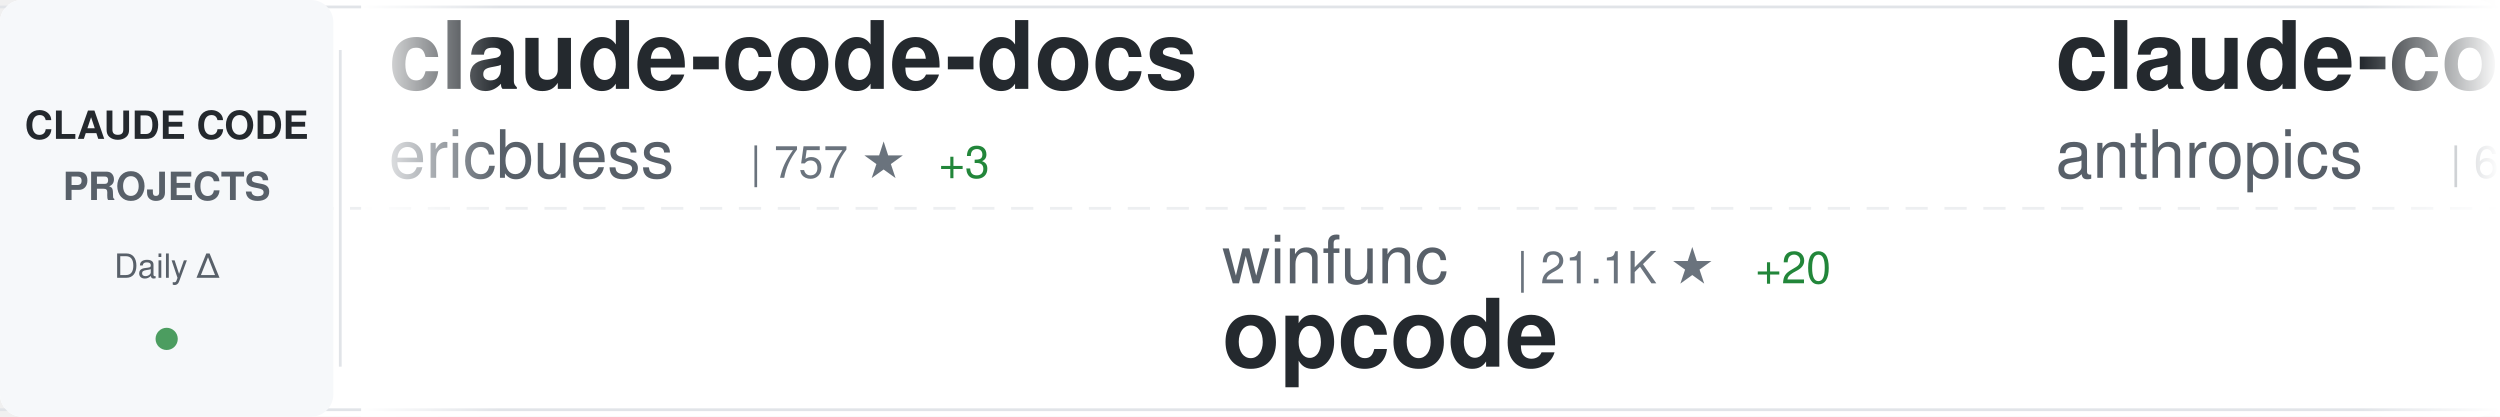
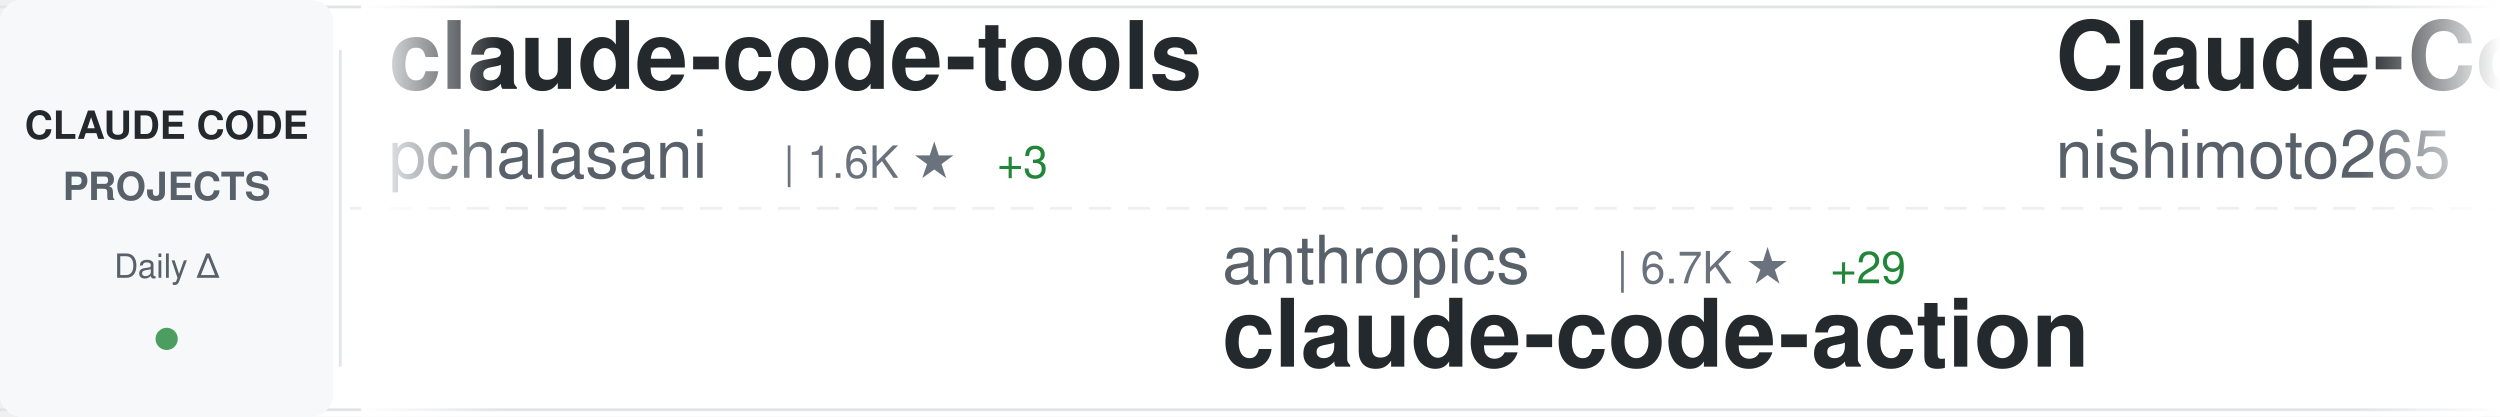
<svg xmlns="http://www.w3.org/2000/svg" width="900" height="150">
  <defs>
    <linearGradient id="awesomeLeftFade" x1="0%" y1="0%" x2="100%" y2="0%">
      <stop offset="0%" style="stop-color:#ffffff;stop-opacity:1" />
      <stop offset="100%" style="stop-color:#ffffff;stop-opacity:0" />
    </linearGradient>
    <linearGradient id="awesomeRightFade" x1="0%" y1="0%" x2="100%" y2="0%">
      <stop offset="0%" style="stop-color:#ffffff;stop-opacity:0" />
      <stop offset="100%" style="stop-color:#ffffff;stop-opacity:1" />
    </linearGradient>
  </defs>
  <rect width="900" height="150" fill="#ffffff" rx="8" />
  <rect x="0" y="2" width="900" height="1" fill="#e1e4e8" />
  <rect x="0" y="147" width="900" height="1" fill="#e1e4e8" />
  <line x1="0" y1="75" x2="900" y2="75" stroke="#e1e4e8" stroke-width="1" stroke-dasharray="8 6" opacity="0.6" />
  <rect x="0" y="0" width="120" height="150" fill="#f6f8fa" rx="8" />
  <text x="60" y="50" font-family="-apple-system, BlinkMacSystemFont, 'Segoe UI', Helvetica, Arial, sans-serif" font-size="14" font-weight="600" fill="#24292e" text-anchor="middle">CLAUDE CODE</text>
  <text x="60" y="72" font-family="-apple-system, BlinkMacSystemFont, 'Segoe UI', Helvetica, Arial, sans-serif" font-size="14" font-weight="600" fill="#586069" text-anchor="middle">PROJECTS</text>
  <text x="60" y="100" font-family="-apple-system, BlinkMacSystemFont, 'Segoe UI', Helvetica, Arial, sans-serif" font-size="12" font-weight="500" fill="#586069" text-anchor="middle">Daily Δ</text>
  <circle cx="60" cy="122" r="4" fill="#22863a" opacity="0.8" />
  <rect x="122" y="18" width="1" height="114" fill="#e1e4e8" />
  <clipPath id="awesomeTickerClip">
    <rect x="130" y="0" width="770" height="150" />
  </clipPath>
  <g clip-path="url(#awesomeTickerClip)">
    <g id="awesomeTickerItems">
      <animateTransform attributeName="transform" attributeType="XML" type="translate" from="0 0" to="-3000 0" dur="54s" repeatCount="indefinite" />
      <g transform="translate(0, 0)">
-         <text x="140" y="32" font-family="-apple-system, BlinkMacSystemFont, 'Segoe UI', Helvetica, Arial, sans-serif" font-size="34" font-weight="600" fill="#24292e">claude-code-docs</text>
-         <text x="140" y="64" font-family="-apple-system, BlinkMacSystemFont, 'Segoe UI', Helvetica, Arial, sans-serif" font-size="24" font-weight="400" fill="#586069">ericbuess</text>
-         <text x="270" y="64" font-family="-apple-system, BlinkMacSystemFont, 'Segoe UI', Helvetica, Arial, sans-serif" font-size="16" font-weight="500" fill="#6a737d">| 757 ★</text>
-         <text x="338" y="64" font-family="-apple-system, BlinkMacSystemFont, 'Segoe UI', Helvetica, Arial, sans-serif" font-size="16" font-weight="500" fill="#22863a"> +3</text>
+         <text x="140" y="32" font-family="-apple-system, BlinkMacSystemFont, 'Segoe UI', Helvetica, Arial, sans-serif" font-size="34" font-weight="600" fill="#24292e">claude-code-tools</text>
+         <text x="140" y="64" font-family="-apple-system, BlinkMacSystemFont, 'Segoe UI', Helvetica, Arial, sans-serif" font-size="24" font-weight="400" fill="#586069">pchalasani</text>
+         <text x="282" y="64" font-family="-apple-system, BlinkMacSystemFont, 'Segoe UI', Helvetica, Arial, sans-serif" font-size="16" font-weight="500" fill="#6a737d">| 1.6K ★</text>
+         <text x="359" y="64" font-family="-apple-system, BlinkMacSystemFont, 'Segoe UI', Helvetica, Arial, sans-serif" font-size="16" font-weight="500" fill="#22863a"> +3</text>
      </g>
      <g transform="translate(300, 0)">
-         <text x="140" y="102" font-family="-apple-system, BlinkMacSystemFont, 'Segoe UI', Helvetica, Arial, sans-serif" font-size="24" font-weight="400" fill="#586069">winfunc</text>
-         <text x="246" y="102" font-family="-apple-system, BlinkMacSystemFont, 'Segoe UI', Helvetica, Arial, sans-serif" font-size="16" font-weight="500" fill="#6a737d">| 21.1K ★</text>
-         <text x="332" y="102" font-family="-apple-system, BlinkMacSystemFont, 'Segoe UI', Helvetica, Arial, sans-serif" font-size="16" font-weight="500" fill="#22863a"> +20</text>
-         <text x="140" y="132" font-family="-apple-system, BlinkMacSystemFont, 'Segoe UI', Helvetica, Arial, sans-serif" font-size="34" font-weight="600" fill="#24292e">opcode</text>
+         <text x="140" y="102" font-family="-apple-system, BlinkMacSystemFont, 'Segoe UI', Helvetica, Arial, sans-serif" font-size="24" font-weight="400" fill="#586069">anthropics</text>
+         <text x="282" y="102" font-family="-apple-system, BlinkMacSystemFont, 'Segoe UI', Helvetica, Arial, sans-serif" font-size="16" font-weight="500" fill="#6a737d">| 6.7K ★</text>
+         <text x="359" y="102" font-family="-apple-system, BlinkMacSystemFont, 'Segoe UI', Helvetica, Arial, sans-serif" font-size="16" font-weight="500" fill="#22863a"> +29</text>
+         <text x="140" y="132" font-family="-apple-system, BlinkMacSystemFont, 'Segoe UI', Helvetica, Arial, sans-serif" font-size="34" font-weight="600" fill="#24292e">claude-code-action</text>
      </g>
      <g transform="translate(600, 0)">
-         <text x="140" y="32" font-family="-apple-system, BlinkMacSystemFont, 'Segoe UI', Helvetica, Arial, sans-serif" font-size="34" font-weight="600" fill="#24292e">claude-code-action</text>
-         <text x="140" y="64" font-family="-apple-system, BlinkMacSystemFont, 'Segoe UI', Helvetica, Arial, sans-serif" font-size="24" font-weight="400" fill="#586069">anthropics</text>
-         <text x="282" y="64" font-family="-apple-system, BlinkMacSystemFont, 'Segoe UI', Helvetica, Arial, sans-serif" font-size="16" font-weight="500" fill="#6a737d">| 6.7K ★</text>
-         <text x="359" y="64" font-family="-apple-system, BlinkMacSystemFont, 'Segoe UI', Helvetica, Arial, sans-serif" font-size="16" font-weight="500" fill="#22863a"> +34</text>
+         <text x="140" y="32" font-family="-apple-system, BlinkMacSystemFont, 'Segoe UI', Helvetica, Arial, sans-serif" font-size="34" font-weight="600" fill="#24292e">Claude-Code-Communicatio...</text>
+         <text x="140" y="64" font-family="-apple-system, BlinkMacSystemFont, 'Segoe UI', Helvetica, Arial, sans-serif" font-size="24" font-weight="400" fill="#586069">nishimoto265</text>
+         <text x="306" y="64" font-family="-apple-system, BlinkMacSystemFont, 'Segoe UI', Helvetica, Arial, sans-serif" font-size="16" font-weight="500" fill="#6a737d">| 495 ★</text>
      </g>
      <g transform="translate(900, 0)">
-         <text x="140" y="102" font-family="-apple-system, BlinkMacSystemFont, 'Segoe UI', Helvetica, Arial, sans-serif" font-size="24" font-weight="400" fill="#586069">musistudio</text>
-         <text x="282" y="102" font-family="-apple-system, BlinkMacSystemFont, 'Segoe UI', Helvetica, Arial, sans-serif" font-size="16" font-weight="500" fill="#6a737d">| 30.6K ★</text>
-         <text x="368" y="102" font-family="-apple-system, BlinkMacSystemFont, 'Segoe UI', Helvetica, Arial, sans-serif" font-size="16" font-weight="500" fill="#22863a"> +89</text>
-         <text x="140" y="132" font-family="-apple-system, BlinkMacSystemFont, 'Segoe UI', Helvetica, Arial, sans-serif" font-size="34" font-weight="600" fill="#24292e">claude-code-router</text>
+         <text x="140" y="102" font-family="-apple-system, BlinkMacSystemFont, 'Segoe UI', Helvetica, Arial, sans-serif" font-size="24" font-weight="400" fill="#586069">anthropics</text>
+         <text x="282" y="102" font-family="-apple-system, BlinkMacSystemFont, 'Segoe UI', Helvetica, Arial, sans-serif" font-size="16" font-weight="500" fill="#6a737d">| 714 ★</text>
+         <text x="350" y="102" font-family="-apple-system, BlinkMacSystemFont, 'Segoe UI', Helvetica, Arial, sans-serif" font-size="16" font-weight="500" fill="#22863a"> +15</text>
+         <text x="140" y="132" font-family="-apple-system, BlinkMacSystemFont, 'Segoe UI', Helvetica, Arial, sans-serif" font-size="34" font-weight="600" fill="#24292e">claude-code-base-action</text>
      </g>
      <g transform="translate(1200, 0)">
-         <text x="140" y="32" font-family="-apple-system, BlinkMacSystemFont, 'Segoe UI', Helvetica, Arial, sans-serif" font-size="34" font-weight="600" fill="#24292e">claude-code-source-code-...</text>
-         <text x="140" y="64" font-family="-apple-system, BlinkMacSystemFont, 'Segoe UI', Helvetica, Arial, sans-serif" font-size="24" font-weight="400" fill="#586069">ghuntley</text>
-         <text x="258" y="64" font-family="-apple-system, BlinkMacSystemFont, 'Segoe UI', Helvetica, Arial, sans-serif" font-size="16" font-weight="500" fill="#6a737d">| 873 ★</text>
-         <text x="326" y="64" font-family="-apple-system, BlinkMacSystemFont, 'Segoe UI', Helvetica, Arial, sans-serif" font-size="16" font-weight="500" fill="#22863a"> +2</text>
+         <text x="140" y="32" font-family="-apple-system, BlinkMacSystemFont, 'Segoe UI', Helvetica, Arial, sans-serif" font-size="34" font-weight="600" fill="#24292e">Auto-claude-code-researc...</text>
+         <text x="140" y="64" font-family="-apple-system, BlinkMacSystemFont, 'Segoe UI', Helvetica, Arial, sans-serif" font-size="24" font-weight="400" fill="#586069">wanshuiyin</text>
+         <text x="282" y="64" font-family="-apple-system, BlinkMacSystemFont, 'Segoe UI', Helvetica, Arial, sans-serif" font-size="16" font-weight="500" fill="#6a737d">| 4.4K ★</text>
+         <text x="359" y="64" font-family="-apple-system, BlinkMacSystemFont, 'Segoe UI', Helvetica, Arial, sans-serif" font-size="16" font-weight="500" fill="#22863a"> +128</text>
      </g>
      <g transform="translate(1500, 0)">
-         <text x="140" y="102" font-family="-apple-system, BlinkMacSystemFont, 'Segoe UI', Helvetica, Arial, sans-serif" font-size="24" font-weight="400" fill="#586069">RichardAtCT</text>
-         <text x="294" y="102" font-family="-apple-system, BlinkMacSystemFont, 'Segoe UI', Helvetica, Arial, sans-serif" font-size="16" font-weight="500" fill="#6a737d">| 2.3K ★</text>
-         <text x="371" y="102" font-family="-apple-system, BlinkMacSystemFont, 'Segoe UI', Helvetica, Arial, sans-serif" font-size="16" font-weight="500" fill="#22863a"> +9</text>
-         <text x="140" y="132" font-family="-apple-system, BlinkMacSystemFont, 'Segoe UI', Helvetica, Arial, sans-serif" font-size="34" font-weight="600" fill="#24292e">claude-code-telegram</text>
+         <text x="140" y="102" font-family="-apple-system, BlinkMacSystemFont, 'Segoe UI', Helvetica, Arial, sans-serif" font-size="24" font-weight="400" fill="#586069">affaan-m</text>
+         <text x="258" y="102" font-family="-apple-system, BlinkMacSystemFont, 'Segoe UI', Helvetica, Arial, sans-serif" font-size="16" font-weight="500" fill="#6a737d">| 113.0K ★</text>
+         <text x="353" y="102" font-family="-apple-system, BlinkMacSystemFont, 'Segoe UI', Helvetica, Arial, sans-serif" font-size="16" font-weight="500" fill="#22863a"> +2.2K</text>
+         <text x="140" y="132" font-family="-apple-system, BlinkMacSystemFont, 'Segoe UI', Helvetica, Arial, sans-serif" font-size="34" font-weight="600" fill="#24292e">everything-claude-code</text>
      </g>
      <g transform="translate(1800, 0)">
-         <text x="140" y="32" font-family="-apple-system, BlinkMacSystemFont, 'Segoe UI', Helvetica, Arial, sans-serif" font-size="34" font-weight="600" fill="#24292e">idea-claude-code-gui</text>
-         <text x="140" y="64" font-family="-apple-system, BlinkMacSystemFont, 'Segoe UI', Helvetica, Arial, sans-serif" font-size="24" font-weight="400" fill="#586069">zhukunpenglinyutong</text>
-         <text x="390" y="64" font-family="-apple-system, BlinkMacSystemFont, 'Segoe UI', Helvetica, Arial, sans-serif" font-size="16" font-weight="500" fill="#6a737d">| 2.2K ★</text>
-         <text x="467" y="64" font-family="-apple-system, BlinkMacSystemFont, 'Segoe UI', Helvetica, Arial, sans-serif" font-size="16" font-weight="500" fill="#22863a"> +20</text>
+         <text x="140" y="32" font-family="-apple-system, BlinkMacSystemFont, 'Segoe UI', Helvetica, Arial, sans-serif" font-size="34" font-weight="600" fill="#24292e">claude-code-best-practic...</text>
+         <text x="140" y="64" font-family="-apple-system, BlinkMacSystemFont, 'Segoe UI', Helvetica, Arial, sans-serif" font-size="24" font-weight="400" fill="#586069">shanraisshan</text>
+         <text x="306" y="64" font-family="-apple-system, BlinkMacSystemFont, 'Segoe UI', Helvetica, Arial, sans-serif" font-size="16" font-weight="500" fill="#6a737d">| 22.7K ★</text>
+         <text x="392" y="64" font-family="-apple-system, BlinkMacSystemFont, 'Segoe UI', Helvetica, Arial, sans-serif" font-size="16" font-weight="500" fill="#22863a"> +304</text>
      </g>
      <g transform="translate(2100, 0)">
-         <text x="140" y="102" font-family="-apple-system, BlinkMacSystemFont, 'Segoe UI', Helvetica, Arial, sans-serif" font-size="24" font-weight="400" fill="#586069">wanshuiyin</text>
-         <text x="282" y="102" font-family="-apple-system, BlinkMacSystemFont, 'Segoe UI', Helvetica, Arial, sans-serif" font-size="16" font-weight="500" fill="#6a737d">| 4.4K ★</text>
-         <text x="359" y="102" font-family="-apple-system, BlinkMacSystemFont, 'Segoe UI', Helvetica, Arial, sans-serif" font-size="16" font-weight="500" fill="#22863a"> +140</text>
-         <text x="140" y="132" font-family="-apple-system, BlinkMacSystemFont, 'Segoe UI', Helvetica, Arial, sans-serif" font-size="34" font-weight="600" fill="#24292e">Auto-claude-code-researc...</text>
+         <text x="140" y="102" font-family="-apple-system, BlinkMacSystemFont, 'Segoe UI', Helvetica, Arial, sans-serif" font-size="24" font-weight="400" fill="#586069">disler</text>
+         <text x="234" y="102" font-family="-apple-system, BlinkMacSystemFont, 'Segoe UI', Helvetica, Arial, sans-serif" font-size="16" font-weight="500" fill="#6a737d">| 1.3K ★</text>
+         <text x="311" y="102" font-family="-apple-system, BlinkMacSystemFont, 'Segoe UI', Helvetica, Arial, sans-serif" font-size="16" font-weight="500" fill="#22863a"> +3</text>
+         <text x="140" y="132" font-family="-apple-system, BlinkMacSystemFont, 'Segoe UI', Helvetica, Arial, sans-serif" font-size="34" font-weight="600" fill="#24292e">claude-code-hooks-multi-...</text>
      </g>
      <g transform="translate(2400, 0)">
-         <text x="140" y="32" font-family="-apple-system, BlinkMacSystemFont, 'Segoe UI', Helvetica, Arial, sans-serif" font-size="34" font-weight="600" fill="#24292e">Claude-Code-Game-Studios</text>
-         <text x="140" y="64" font-family="-apple-system, BlinkMacSystemFont, 'Segoe UI', Helvetica, Arial, sans-serif" font-size="24" font-weight="400" fill="#586069">Donchitos</text>
-         <text x="270" y="64" font-family="-apple-system, BlinkMacSystemFont, 'Segoe UI', Helvetica, Arial, sans-serif" font-size="16" font-weight="500" fill="#6a737d">| 6.8K ★</text>
-         <text x="347" y="64" font-family="-apple-system, BlinkMacSystemFont, 'Segoe UI', Helvetica, Arial, sans-serif" font-size="16" font-weight="500" fill="#22863a"> +577</text>
+         <text x="140" y="32" font-family="-apple-system, BlinkMacSystemFont, 'Segoe UI', Helvetica, Arial, sans-serif" font-size="34" font-weight="600" fill="#24292e">cc-switch</text>
+         <text x="140" y="64" font-family="-apple-system, BlinkMacSystemFont, 'Segoe UI', Helvetica, Arial, sans-serif" font-size="24" font-weight="400" fill="#586069">farion1231</text>
+         <text x="282" y="64" font-family="-apple-system, BlinkMacSystemFont, 'Segoe UI', Helvetica, Arial, sans-serif" font-size="16" font-weight="500" fill="#6a737d">| 34.6K ★</text>
+         <text x="368" y="64" font-family="-apple-system, BlinkMacSystemFont, 'Segoe UI', Helvetica, Arial, sans-serif" font-size="16" font-weight="500" fill="#22863a"> +437</text>
      </g>
      <g transform="translate(2700, 0)">
-         <text x="140" y="102" font-family="-apple-system, BlinkMacSystemFont, 'Segoe UI', Helvetica, Arial, sans-serif" font-size="24" font-weight="400" fill="#586069">affaan-m</text>
-         <text x="258" y="102" font-family="-apple-system, BlinkMacSystemFont, 'Segoe UI', Helvetica, Arial, sans-serif" font-size="16" font-weight="500" fill="#6a737d">| 112.5K ★</text>
-         <text x="353" y="102" font-family="-apple-system, BlinkMacSystemFont, 'Segoe UI', Helvetica, Arial, sans-serif" font-size="16" font-weight="500" fill="#22863a"> +2.1K</text>
-         <text x="140" y="132" font-family="-apple-system, BlinkMacSystemFont, 'Segoe UI', Helvetica, Arial, sans-serif" font-size="34" font-weight="600" fill="#24292e">everything-claude-code</text>
+         <text x="140" y="102" font-family="-apple-system, BlinkMacSystemFont, 'Segoe UI', Helvetica, Arial, sans-serif" font-size="24" font-weight="400" fill="#586069">feiskyer</text>
+         <text x="258" y="102" font-family="-apple-system, BlinkMacSystemFont, 'Segoe UI', Helvetica, Arial, sans-serif" font-size="16" font-weight="500" fill="#6a737d">| 1.4K ★</text>
+         <text x="335" y="102" font-family="-apple-system, BlinkMacSystemFont, 'Segoe UI', Helvetica, Arial, sans-serif" font-size="16" font-weight="500" fill="#22863a"> +5</text>
+         <text x="140" y="132" font-family="-apple-system, BlinkMacSystemFont, 'Segoe UI', Helvetica, Arial, sans-serif" font-size="34" font-weight="600" fill="#24292e">claude-code-settings</text>
      </g>
      <g transform="translate(3000, 0)">
-         <text x="140" y="32" font-family="-apple-system, BlinkMacSystemFont, 'Segoe UI', Helvetica, Arial, sans-serif" font-size="34" font-weight="600" fill="#24292e">claude-code-docs</text>
-         <text x="140" y="64" font-family="-apple-system, BlinkMacSystemFont, 'Segoe UI', Helvetica, Arial, sans-serif" font-size="24" font-weight="400" fill="#586069">ericbuess</text>
-         <text x="270" y="64" font-family="-apple-system, BlinkMacSystemFont, 'Segoe UI', Helvetica, Arial, sans-serif" font-size="16" font-weight="500" fill="#6a737d">| 757 ★</text>
-         <text x="338" y="64" font-family="-apple-system, BlinkMacSystemFont, 'Segoe UI', Helvetica, Arial, sans-serif" font-size="16" font-weight="500" fill="#22863a"> +3</text>
+         <text x="140" y="32" font-family="-apple-system, BlinkMacSystemFont, 'Segoe UI', Helvetica, Arial, sans-serif" font-size="34" font-weight="600" fill="#24292e">claude-code-tools</text>
+         <text x="140" y="64" font-family="-apple-system, BlinkMacSystemFont, 'Segoe UI', Helvetica, Arial, sans-serif" font-size="24" font-weight="400" fill="#586069">pchalasani</text>
+         <text x="282" y="64" font-family="-apple-system, BlinkMacSystemFont, 'Segoe UI', Helvetica, Arial, sans-serif" font-size="16" font-weight="500" fill="#6a737d">| 1.6K ★</text>
+         <text x="359" y="64" font-family="-apple-system, BlinkMacSystemFont, 'Segoe UI', Helvetica, Arial, sans-serif" font-size="16" font-weight="500" fill="#22863a"> +3</text>
      </g>
      <g transform="translate(3300, 0)">
-         <text x="140" y="102" font-family="-apple-system, BlinkMacSystemFont, 'Segoe UI', Helvetica, Arial, sans-serif" font-size="24" font-weight="400" fill="#586069">winfunc</text>
-         <text x="246" y="102" font-family="-apple-system, BlinkMacSystemFont, 'Segoe UI', Helvetica, Arial, sans-serif" font-size="16" font-weight="500" fill="#6a737d">| 21.1K ★</text>
-         <text x="332" y="102" font-family="-apple-system, BlinkMacSystemFont, 'Segoe UI', Helvetica, Arial, sans-serif" font-size="16" font-weight="500" fill="#22863a"> +20</text>
-         <text x="140" y="132" font-family="-apple-system, BlinkMacSystemFont, 'Segoe UI', Helvetica, Arial, sans-serif" font-size="34" font-weight="600" fill="#24292e">opcode</text>
+         <text x="140" y="102" font-family="-apple-system, BlinkMacSystemFont, 'Segoe UI', Helvetica, Arial, sans-serif" font-size="24" font-weight="400" fill="#586069">anthropics</text>
+         <text x="282" y="102" font-family="-apple-system, BlinkMacSystemFont, 'Segoe UI', Helvetica, Arial, sans-serif" font-size="16" font-weight="500" fill="#6a737d">| 6.7K ★</text>
+         <text x="359" y="102" font-family="-apple-system, BlinkMacSystemFont, 'Segoe UI', Helvetica, Arial, sans-serif" font-size="16" font-weight="500" fill="#22863a"> +29</text>
+         <text x="140" y="132" font-family="-apple-system, BlinkMacSystemFont, 'Segoe UI', Helvetica, Arial, sans-serif" font-size="34" font-weight="600" fill="#24292e">claude-code-action</text>
      </g>
      <g transform="translate(3600, 0)">
-         <text x="140" y="32" font-family="-apple-system, BlinkMacSystemFont, 'Segoe UI', Helvetica, Arial, sans-serif" font-size="34" font-weight="600" fill="#24292e">claude-code-action</text>
-         <text x="140" y="64" font-family="-apple-system, BlinkMacSystemFont, 'Segoe UI', Helvetica, Arial, sans-serif" font-size="24" font-weight="400" fill="#586069">anthropics</text>
-         <text x="282" y="64" font-family="-apple-system, BlinkMacSystemFont, 'Segoe UI', Helvetica, Arial, sans-serif" font-size="16" font-weight="500" fill="#6a737d">| 6.7K ★</text>
-         <text x="359" y="64" font-family="-apple-system, BlinkMacSystemFont, 'Segoe UI', Helvetica, Arial, sans-serif" font-size="16" font-weight="500" fill="#22863a"> +34</text>
+         <text x="140" y="32" font-family="-apple-system, BlinkMacSystemFont, 'Segoe UI', Helvetica, Arial, sans-serif" font-size="34" font-weight="600" fill="#24292e">Claude-Code-Communicatio...</text>
+         <text x="140" y="64" font-family="-apple-system, BlinkMacSystemFont, 'Segoe UI', Helvetica, Arial, sans-serif" font-size="24" font-weight="400" fill="#586069">nishimoto265</text>
+         <text x="306" y="64" font-family="-apple-system, BlinkMacSystemFont, 'Segoe UI', Helvetica, Arial, sans-serif" font-size="16" font-weight="500" fill="#6a737d">| 495 ★</text>
      </g>
      <g transform="translate(3900, 0)">
-         <text x="140" y="102" font-family="-apple-system, BlinkMacSystemFont, 'Segoe UI', Helvetica, Arial, sans-serif" font-size="24" font-weight="400" fill="#586069">musistudio</text>
-         <text x="282" y="102" font-family="-apple-system, BlinkMacSystemFont, 'Segoe UI', Helvetica, Arial, sans-serif" font-size="16" font-weight="500" fill="#6a737d">| 30.6K ★</text>
-         <text x="368" y="102" font-family="-apple-system, BlinkMacSystemFont, 'Segoe UI', Helvetica, Arial, sans-serif" font-size="16" font-weight="500" fill="#22863a"> +89</text>
-         <text x="140" y="132" font-family="-apple-system, BlinkMacSystemFont, 'Segoe UI', Helvetica, Arial, sans-serif" font-size="34" font-weight="600" fill="#24292e">claude-code-router</text>
+         <text x="140" y="102" font-family="-apple-system, BlinkMacSystemFont, 'Segoe UI', Helvetica, Arial, sans-serif" font-size="24" font-weight="400" fill="#586069">anthropics</text>
+         <text x="282" y="102" font-family="-apple-system, BlinkMacSystemFont, 'Segoe UI', Helvetica, Arial, sans-serif" font-size="16" font-weight="500" fill="#6a737d">| 714 ★</text>
+         <text x="350" y="102" font-family="-apple-system, BlinkMacSystemFont, 'Segoe UI', Helvetica, Arial, sans-serif" font-size="16" font-weight="500" fill="#22863a"> +15</text>
+         <text x="140" y="132" font-family="-apple-system, BlinkMacSystemFont, 'Segoe UI', Helvetica, Arial, sans-serif" font-size="34" font-weight="600" fill="#24292e">claude-code-base-action</text>
      </g>
    </g>
  </g>
  <rect x="130" y="0" width="50" height="150" fill="url(#awesomeLeftFade)" />
  <rect x="850" y="0" width="50" height="150" fill="url(#awesomeRightFade)" />
</svg>
